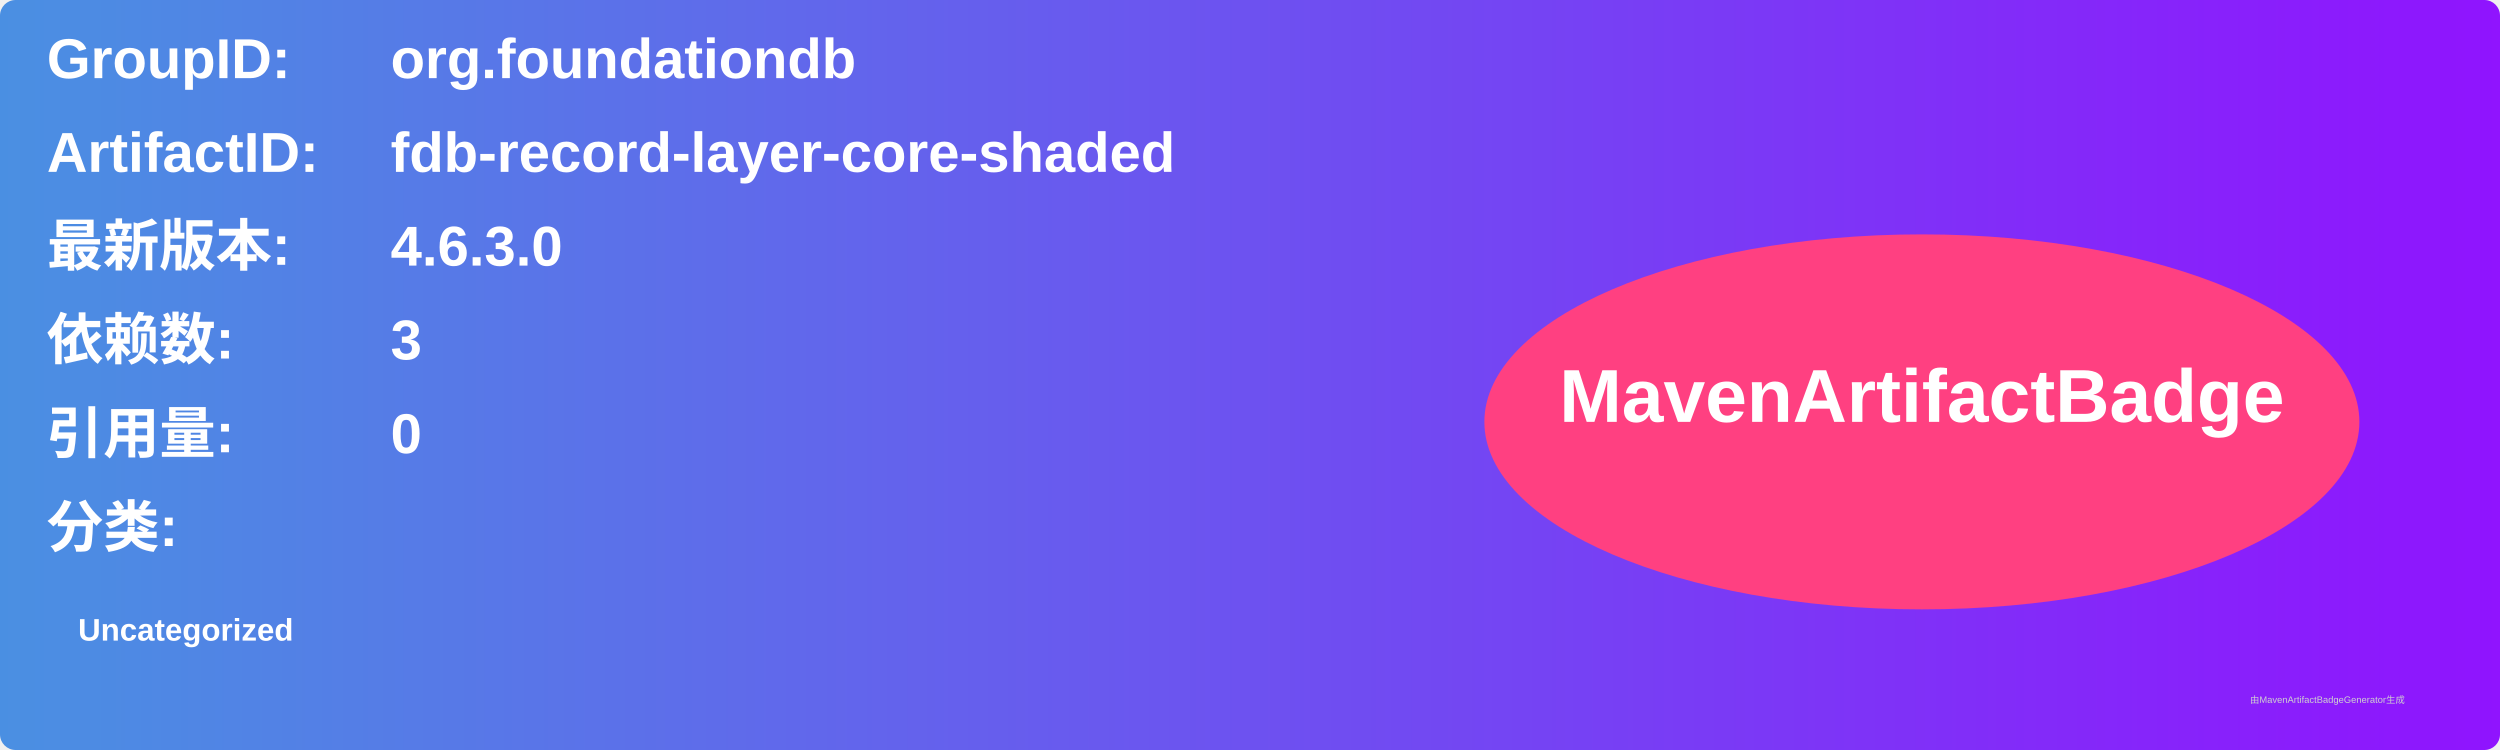
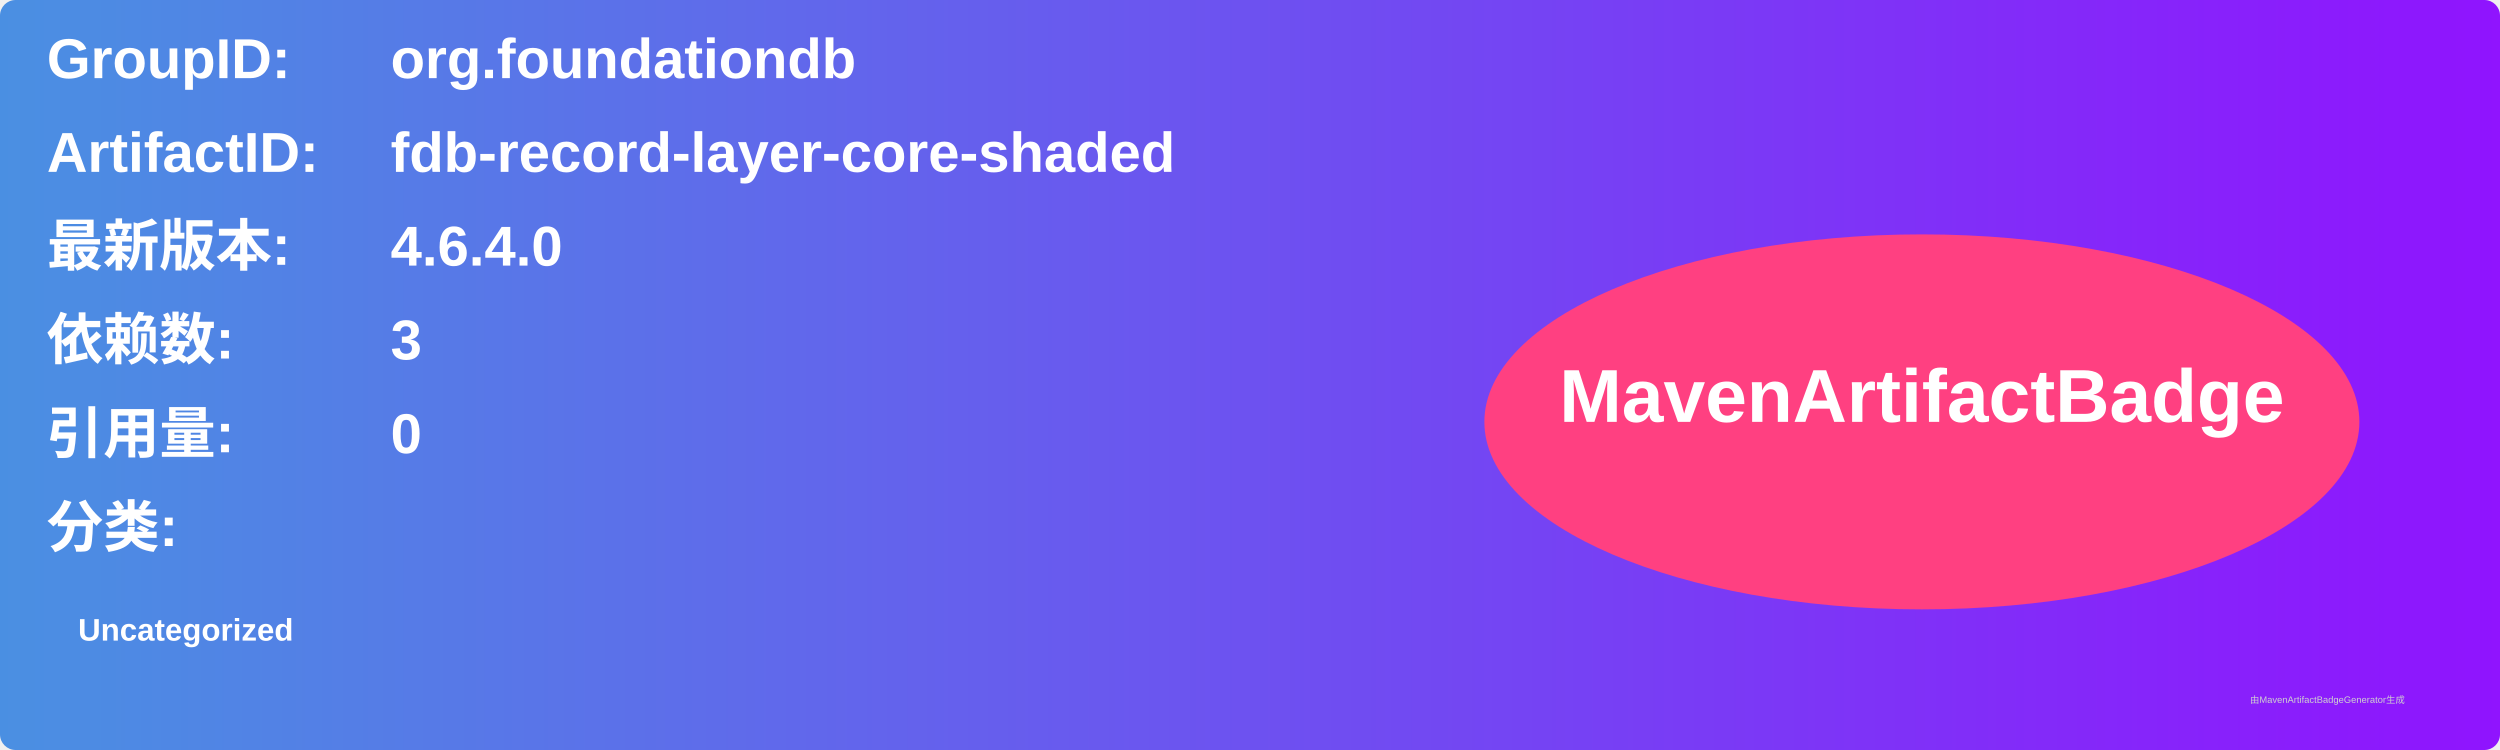
<svg xmlns="http://www.w3.org/2000/svg" width="800" height="240" viewBox="0 0 800 240">
  <linearGradient id="grad" x1="0%" y1="0%" x2="100%" y2="0%">
    <stop offset="0%" stop-color="#4a90e2" />
    <stop offset="100%" stop-color="#9013fe" />
  </linearGradient>
  <rect width="100%" height="100%" rx="5" ry="5" fill="url(#grad)" />
  <g transform="translate(15, 15)">
    <text x="0" y="10" font-family="Arial" font-size="18" fill="white" font-weight="bold" width="260">GroupID:</text>
    <text x="110" y="10" font-family="Arial" font-size="18" fill="white" font-weight="bold" width="460">org.foundationdb</text>
    <text x="0" y="40" font-family="Arial" font-size="18" fill="white" font-weight="bold" width="260">ArtifactID:</text>
    <text x="110" y="40" font-family="Arial" font-size="18" fill="white" font-weight="bold" width="460">fdb-record-layer-core-shaded</text>
    <text x="0" y="70" font-family="Arial" font-size="18" fill="white" font-weight="bold">最新版本:</text>
    <text x="110" y="70" font-family="Arial" font-size="18" fill="white" font-weight="bold">
-       <tspan font-weight="bold">4.6.3.0</tspan>
+       <tspan font-weight="bold">4.6.4.0</tspan>
    </text>
    <text x="0" y="100" font-family="Arial" font-size="18" fill="white" font-weight="bold">依赖数: </text>
    <text x="110" y="100" font-family="Arial" font-size="18" fill="white">
      <tspan font-weight="bold">3</tspan>
    </text>
    <text x="0" y="130" font-family="Arial" font-size="18" fill="white" font-weight="bold">引用量: </text>
    <text x="110" y="130" font-family="Arial" font-size="18" fill="white">
      <tspan font-weight="bold">0</tspan>
    </text>
    <text x="0" y="160" font-family="Arial" font-size="18" fill="white" font-weight="bold">分类:</text>
    <text x="10" y="190" font-family="Arial" font-size="10" fill="white">
      <tspan font-weight="bold">Uncategorized</tspan>
    </text>
    <ellipse cx="600" cy="120" rx="140" ry="60" fill="#ff4081" />
    <text x="600" y="120" text-anchor="middle" font-family="Arial" font-size="24" fill="white" font-weight="bold">MavenArtifactBadge</text>
  </g>
  <text x="720" y="225" font-family="Arial" font-size="3" fill="#d0d0d0">由MavenArtifactBadgeGenerator生成</text>
</svg>
